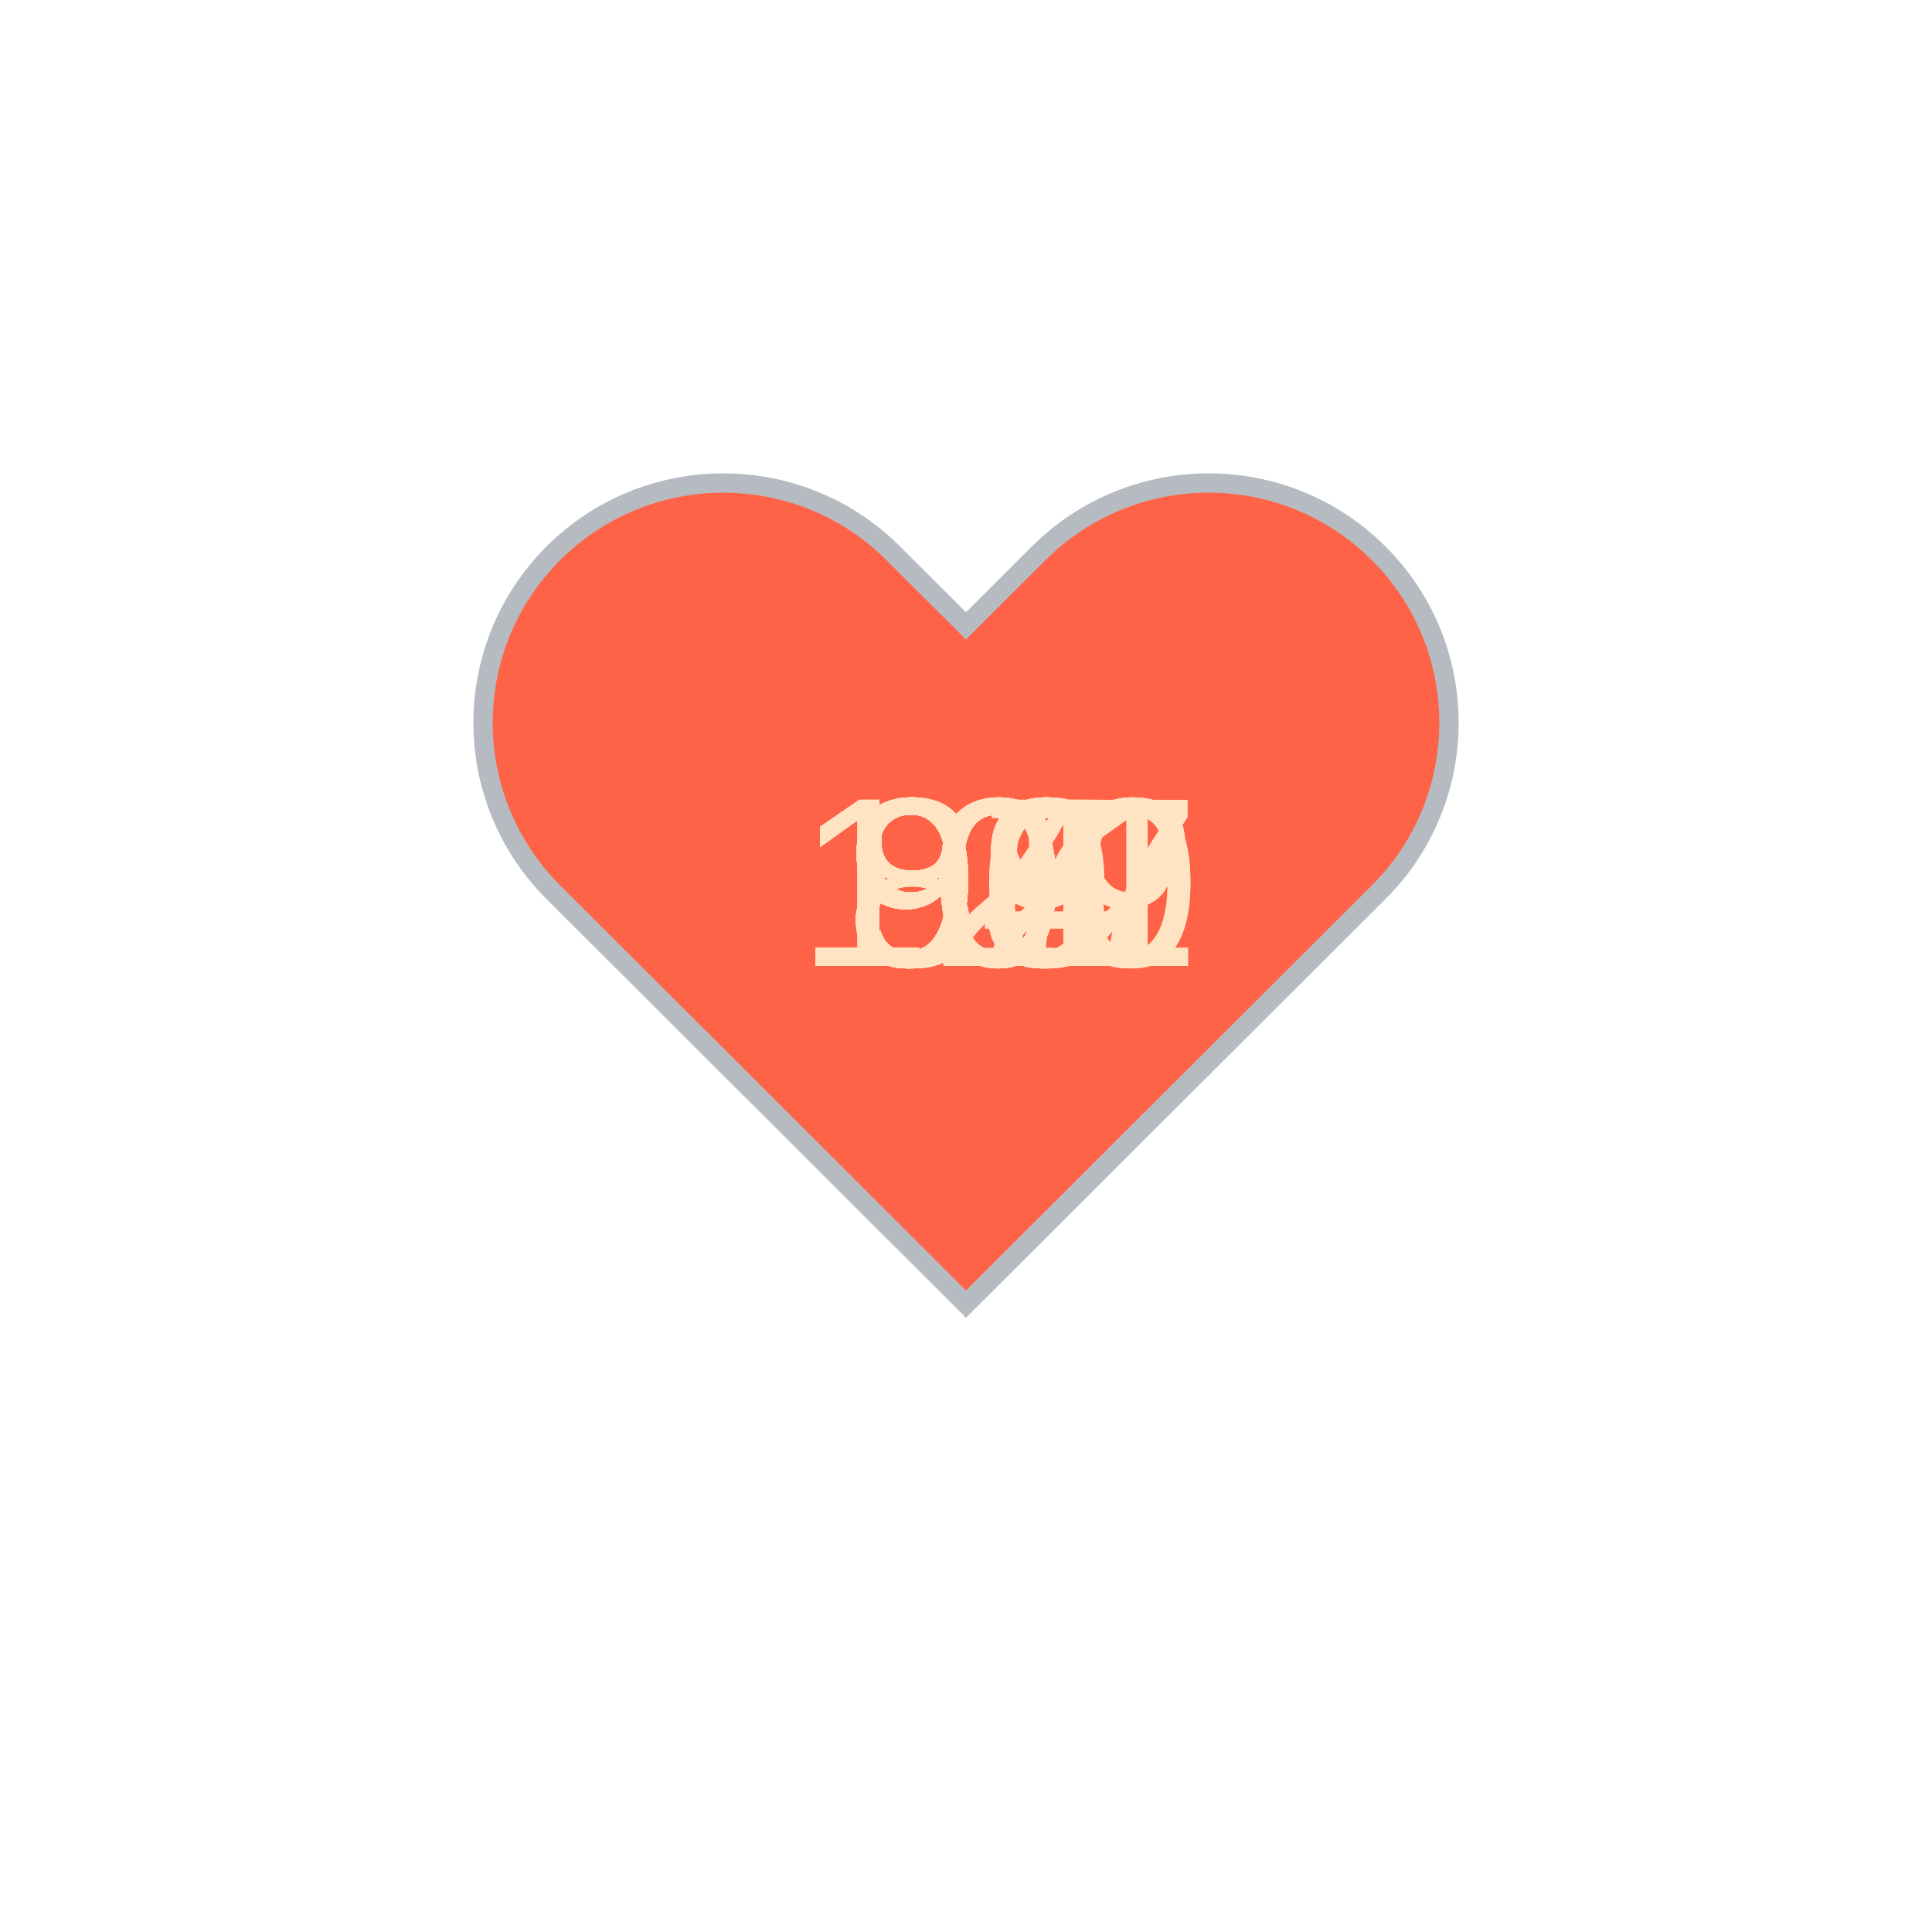
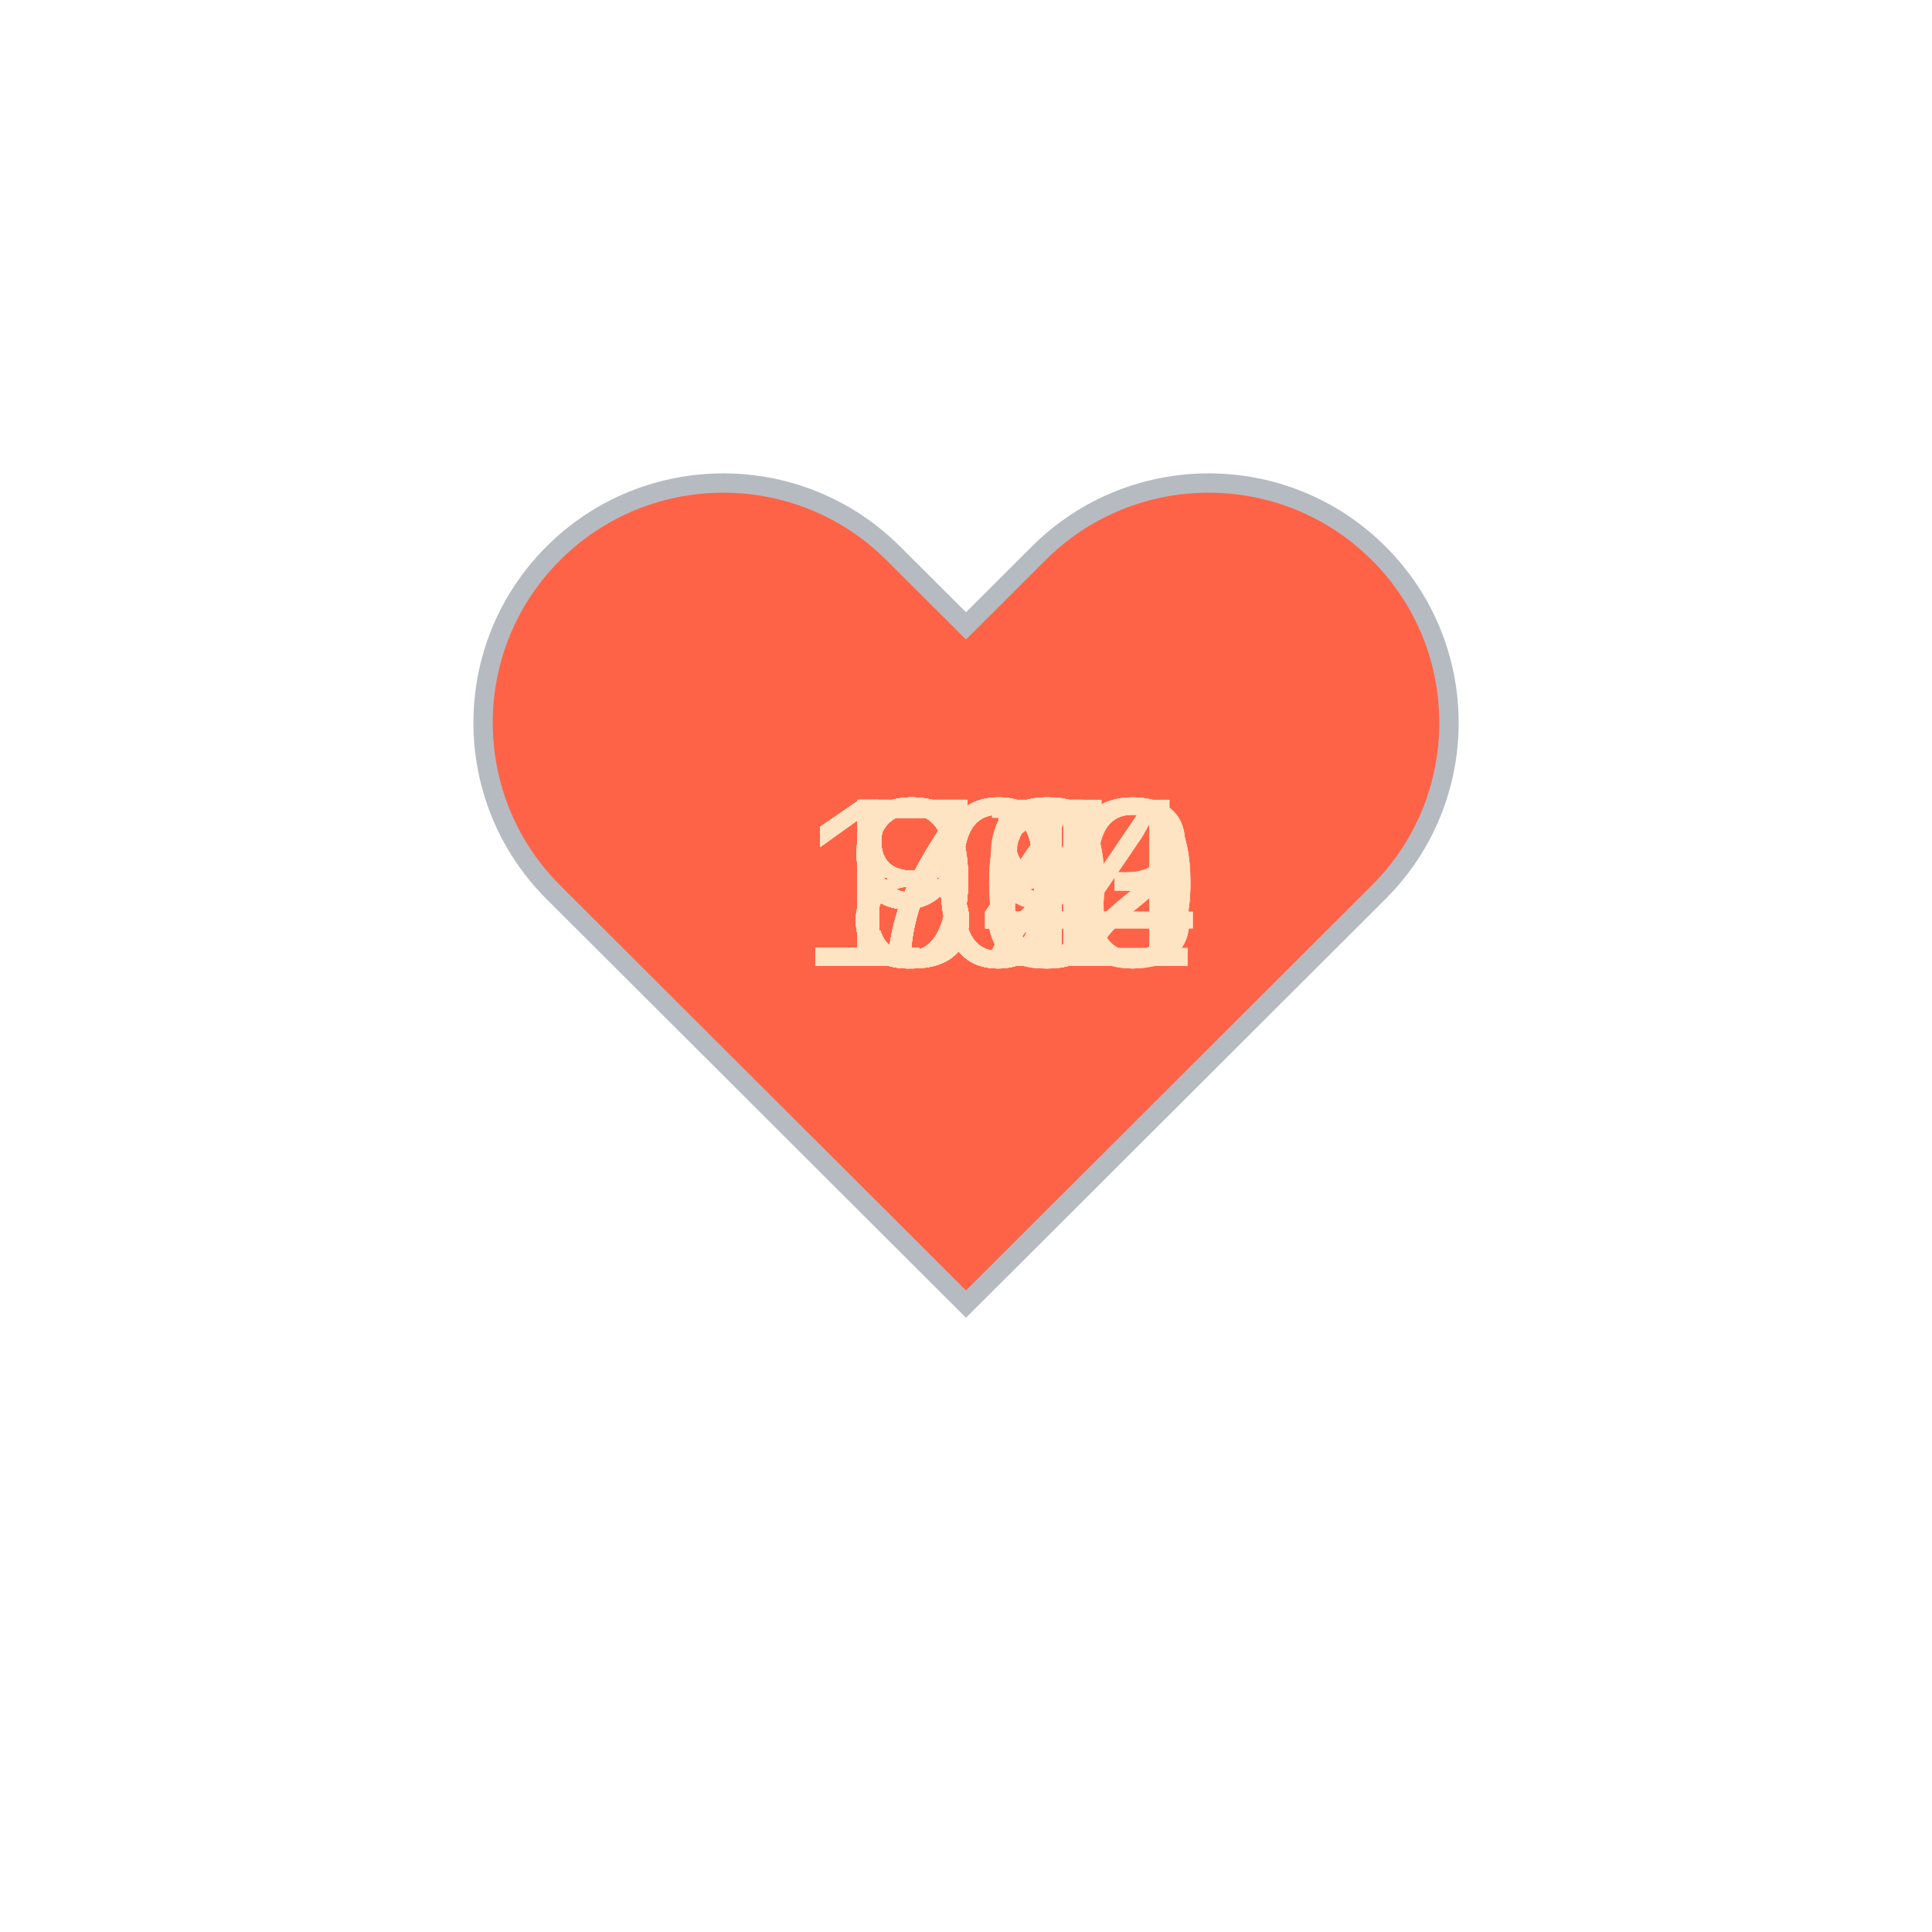
<svg xmlns="http://www.w3.org/2000/svg" baseProfile="full" height="150" version="1.1" viewBox="0,0,200,200" width="150">
  <defs />
  <g transform="translate(100 100)">
    <path d="M92.71,7.27L92.71,7.27c-9.71-9.69-25.46-9.69-35.18,0L50,14.79l-7.54-7.52C32.75-2.42,17-2.42,7.29,7.27v0 c-9.71,9.69-9.71,25.41,0,35.1L50,85l42.71-42.63C102.43,32.68,102.43,16.96,92.71,7.27z" fill="tomato" stroke="#B6BBC1" stroke-width="2" transform="translate(-50 -50)" />
    <animateTransform additive="sum" attributeName="transform" dur="1.2s" repeatCount="indefinite" type="scale" values="1; 1.5; 1.25; 1.5; 1.5; 1;" />
-     <text fill="bisque" style="font-size:25px; font-family:Arial" transform="translate(-12.5 0)">93<animate attributeName="visibility" dur="36.0s" keyTimes="0;0.03;0.07;0.1;0.13;0.17;0.2;0.23;0.27;0.3;0.33;0.37;0.4;0.43;0.47;0.5;0.53;0.57;0.6;0.63;0.67;0.7;0.73;0.77;0.8;0.83;0.87;0.9;0.93;0.97;1.0" repeatCount="indefinite" values="visible;hidden;hidden;hidden;hidden;hidden;hidden;hidden;hidden;hidden;hidden;hidden;hidden;hidden;hidden;hidden;hidden;hidden;hidden;hidden;hidden;hidden;hidden;hidden;hidden;hidden;hidden;hidden;hidden;hidden;hidden" />
+     <text fill="bisque" style="font-size:25px; font-family:Arial" transform="translate(-17.5 0)">100<animate attributeName="visibility" dur="36.0s" keyTimes="0;0.03;0.07;0.1;0.13;0.17;0.2;0.23;0.27;0.3;0.33;0.37;0.4;0.43;0.47;0.5;0.53;0.57;0.6;0.63;0.67;0.7;0.73;0.77;0.8;0.83;0.87;0.9;0.93;0.97;1.0" repeatCount="indefinite" values="visible;hidden;hidden;hidden;hidden;hidden;hidden;hidden;hidden;hidden;hidden;hidden;hidden;hidden;hidden;hidden;hidden;hidden;hidden;hidden;hidden;hidden;hidden;hidden;hidden;hidden;hidden;hidden;hidden;hidden;hidden" />
    </text>
-     <text fill="bisque" style="font-size:25px; font-family:Arial" transform="translate(-17.5 0)">100<animate attributeName="visibility" dur="36.0s" keyTimes="0;0.03;0.07;0.1;0.13;0.17;0.2;0.23;0.27;0.3;0.33;0.37;0.4;0.43;0.47;0.5;0.53;0.57;0.6;0.63;0.67;0.7;0.73;0.77;0.8;0.83;0.87;0.9;0.93;0.97;1.0" repeatCount="indefinite" values="hidden;visible;hidden;hidden;hidden;hidden;hidden;hidden;hidden;hidden;hidden;hidden;hidden;hidden;hidden;hidden;hidden;hidden;hidden;hidden;hidden;hidden;hidden;hidden;hidden;hidden;hidden;hidden;hidden;hidden;hidden" />
+     <text fill="bisque" style="font-size:25px; font-family:Arial" transform="translate(-12.5 0)">99<animate attributeName="visibility" dur="36.0s" keyTimes="0;0.03;0.07;0.1;0.13;0.17;0.2;0.23;0.27;0.3;0.33;0.37;0.4;0.43;0.47;0.5;0.53;0.57;0.6;0.63;0.67;0.7;0.73;0.77;0.8;0.83;0.87;0.9;0.93;0.97;1.0" repeatCount="indefinite" values="hidden;visible;hidden;hidden;hidden;hidden;hidden;hidden;hidden;hidden;hidden;hidden;hidden;hidden;hidden;hidden;hidden;hidden;hidden;hidden;hidden;hidden;hidden;hidden;hidden;hidden;hidden;hidden;hidden;hidden;hidden" />
    </text>
-     <text fill="bisque" style="font-size:25px; font-family:Arial" transform="translate(-12.5 0)">92<animate attributeName="visibility" dur="36.0s" keyTimes="0;0.03;0.07;0.1;0.13;0.17;0.2;0.23;0.27;0.3;0.33;0.37;0.4;0.43;0.47;0.5;0.53;0.57;0.6;0.63;0.67;0.7;0.73;0.77;0.8;0.83;0.87;0.9;0.93;0.97;1.0" repeatCount="indefinite" values="hidden;hidden;visible;hidden;hidden;hidden;hidden;hidden;hidden;hidden;hidden;hidden;hidden;hidden;hidden;hidden;hidden;hidden;hidden;hidden;hidden;hidden;hidden;hidden;hidden;hidden;hidden;hidden;hidden;hidden;hidden" />
+     <text fill="bisque" style="font-size:25px; font-family:Arial" transform="translate(-12.5 0)">94<animate attributeName="visibility" dur="36.0s" keyTimes="0;0.03;0.07;0.1;0.13;0.17;0.2;0.23;0.27;0.3;0.33;0.37;0.4;0.43;0.47;0.5;0.53;0.57;0.6;0.63;0.67;0.7;0.73;0.77;0.8;0.83;0.87;0.9;0.93;0.97;1.0" repeatCount="indefinite" values="hidden;hidden;visible;hidden;hidden;hidden;hidden;hidden;hidden;hidden;hidden;hidden;hidden;hidden;hidden;hidden;hidden;hidden;hidden;hidden;hidden;hidden;hidden;hidden;hidden;hidden;hidden;hidden;hidden;hidden;hidden" />
    </text>
-     <text fill="bisque" style="font-size:25px; font-family:Arial" transform="translate(-12.5 0)">94<animate attributeName="visibility" dur="36.0s" keyTimes="0;0.03;0.07;0.1;0.13;0.17;0.2;0.23;0.27;0.3;0.33;0.37;0.4;0.43;0.47;0.5;0.53;0.57;0.6;0.63;0.67;0.7;0.73;0.77;0.8;0.83;0.87;0.9;0.93;0.97;1.0" repeatCount="indefinite" values="hidden;hidden;hidden;visible;hidden;hidden;hidden;hidden;hidden;hidden;hidden;hidden;hidden;hidden;hidden;hidden;hidden;hidden;hidden;hidden;hidden;hidden;hidden;hidden;hidden;hidden;hidden;hidden;hidden;hidden;hidden" />
+     <text fill="bisque" style="font-size:25px; font-family:Arial" transform="translate(-12.5 0)">96<animate attributeName="visibility" dur="36.0s" keyTimes="0;0.03;0.07;0.1;0.13;0.17;0.2;0.23;0.27;0.3;0.33;0.37;0.4;0.43;0.47;0.5;0.53;0.57;0.6;0.63;0.67;0.7;0.73;0.77;0.8;0.83;0.87;0.9;0.93;0.97;1.0" repeatCount="indefinite" values="hidden;hidden;hidden;visible;hidden;hidden;hidden;hidden;hidden;hidden;hidden;hidden;hidden;hidden;hidden;hidden;hidden;hidden;hidden;hidden;hidden;hidden;hidden;hidden;hidden;hidden;hidden;hidden;hidden;hidden;hidden" />
    </text>
-     <text fill="bisque" style="font-size:25px; font-family:Arial" transform="translate(-12.5 0)">95<animate attributeName="visibility" dur="36.0s" keyTimes="0;0.03;0.07;0.1;0.13;0.17;0.2;0.23;0.27;0.3;0.33;0.37;0.4;0.43;0.47;0.5;0.53;0.57;0.6;0.63;0.67;0.7;0.73;0.77;0.8;0.83;0.87;0.9;0.93;0.97;1.0" repeatCount="indefinite" values="hidden;hidden;hidden;hidden;visible;hidden;hidden;hidden;hidden;hidden;hidden;hidden;hidden;hidden;hidden;hidden;hidden;hidden;hidden;hidden;hidden;hidden;hidden;hidden;hidden;hidden;hidden;hidden;hidden;hidden;hidden" />
+     <text fill="bisque" style="font-size:25px; font-family:Arial" transform="translate(-12.5 0)">94<animate attributeName="visibility" dur="36.0s" keyTimes="0;0.03;0.07;0.1;0.13;0.17;0.2;0.23;0.27;0.3;0.33;0.37;0.4;0.43;0.47;0.5;0.53;0.57;0.6;0.63;0.67;0.7;0.73;0.77;0.8;0.83;0.87;0.9;0.93;0.97;1.0" repeatCount="indefinite" values="hidden;hidden;hidden;hidden;visible;hidden;hidden;hidden;hidden;hidden;hidden;hidden;hidden;hidden;hidden;hidden;hidden;hidden;hidden;hidden;hidden;hidden;hidden;hidden;hidden;hidden;hidden;hidden;hidden;hidden;hidden" />
    </text>
-     <text fill="bisque" style="font-size:25px; font-family:Arial" transform="translate(-12.5 0)">95<animate attributeName="visibility" dur="36.0s" keyTimes="0;0.03;0.07;0.1;0.13;0.17;0.2;0.23;0.27;0.3;0.33;0.37;0.4;0.43;0.47;0.5;0.53;0.57;0.6;0.63;0.67;0.7;0.73;0.77;0.8;0.83;0.87;0.9;0.93;0.97;1.0" repeatCount="indefinite" values="hidden;hidden;hidden;hidden;hidden;visible;hidden;hidden;hidden;hidden;hidden;hidden;hidden;hidden;hidden;hidden;hidden;hidden;hidden;hidden;hidden;hidden;hidden;hidden;hidden;hidden;hidden;hidden;hidden;hidden;hidden" />
+     <text fill="bisque" style="font-size:25px; font-family:Arial" transform="translate(-17.5 0)">103<animate attributeName="visibility" dur="36.0s" keyTimes="0;0.03;0.07;0.1;0.13;0.17;0.2;0.23;0.27;0.3;0.33;0.37;0.4;0.43;0.47;0.5;0.53;0.57;0.6;0.63;0.67;0.7;0.73;0.77;0.8;0.83;0.87;0.9;0.93;0.97;1.0" repeatCount="indefinite" values="hidden;hidden;hidden;hidden;hidden;visible;hidden;hidden;hidden;hidden;hidden;hidden;hidden;hidden;hidden;hidden;hidden;hidden;hidden;hidden;hidden;hidden;hidden;hidden;hidden;hidden;hidden;hidden;hidden;hidden;hidden" />
    </text>
-     <text fill="bisque" style="font-size:25px; font-family:Arial" transform="translate(-12.5 0)">99<animate attributeName="visibility" dur="36.0s" keyTimes="0;0.03;0.07;0.1;0.13;0.17;0.2;0.23;0.27;0.3;0.33;0.37;0.4;0.43;0.47;0.5;0.53;0.57;0.6;0.63;0.67;0.7;0.73;0.77;0.8;0.83;0.87;0.9;0.93;0.97;1.0" repeatCount="indefinite" values="hidden;hidden;hidden;hidden;hidden;hidden;visible;hidden;hidden;hidden;hidden;hidden;hidden;hidden;hidden;hidden;hidden;hidden;hidden;hidden;hidden;hidden;hidden;hidden;hidden;hidden;hidden;hidden;hidden;hidden;hidden" />
+     <text fill="bisque" style="font-size:25px; font-family:Arial" transform="translate(-17.5 0)">103<animate attributeName="visibility" dur="36.0s" keyTimes="0;0.03;0.07;0.1;0.13;0.17;0.2;0.23;0.27;0.3;0.33;0.37;0.4;0.43;0.47;0.5;0.53;0.57;0.6;0.63;0.67;0.7;0.73;0.77;0.8;0.83;0.87;0.9;0.93;0.97;1.0" repeatCount="indefinite" values="hidden;hidden;hidden;hidden;hidden;hidden;visible;hidden;hidden;hidden;hidden;hidden;hidden;hidden;hidden;hidden;hidden;hidden;hidden;hidden;hidden;hidden;hidden;hidden;hidden;hidden;hidden;hidden;hidden;hidden;hidden" />
    </text>
-     <text fill="bisque" style="font-size:25px; font-family:Arial" transform="translate(-12.5 0)">98<animate attributeName="visibility" dur="36.0s" keyTimes="0;0.03;0.07;0.1;0.13;0.17;0.2;0.23;0.27;0.3;0.33;0.37;0.4;0.43;0.47;0.5;0.53;0.57;0.6;0.63;0.67;0.7;0.73;0.77;0.8;0.83;0.87;0.9;0.93;0.97;1.0" repeatCount="indefinite" values="hidden;hidden;hidden;hidden;hidden;hidden;hidden;visible;hidden;hidden;hidden;hidden;hidden;hidden;hidden;hidden;hidden;hidden;hidden;hidden;hidden;hidden;hidden;hidden;hidden;hidden;hidden;hidden;hidden;hidden;hidden" />
+     <text fill="bisque" style="font-size:25px; font-family:Arial" transform="translate(-17.5 0)">104<animate attributeName="visibility" dur="36.0s" keyTimes="0;0.03;0.07;0.1;0.13;0.17;0.2;0.23;0.27;0.3;0.33;0.37;0.4;0.43;0.47;0.5;0.53;0.57;0.6;0.63;0.67;0.7;0.73;0.77;0.8;0.83;0.87;0.9;0.93;0.97;1.0" repeatCount="indefinite" values="hidden;hidden;hidden;hidden;hidden;hidden;hidden;visible;hidden;hidden;hidden;hidden;hidden;hidden;hidden;hidden;hidden;hidden;hidden;hidden;hidden;hidden;hidden;hidden;hidden;hidden;hidden;hidden;hidden;hidden;hidden" />
    </text>
-     <text fill="bisque" style="font-size:25px; font-family:Arial" transform="translate(-12.5 0)">99<animate attributeName="visibility" dur="36.0s" keyTimes="0;0.03;0.07;0.1;0.13;0.17;0.2;0.23;0.27;0.3;0.33;0.37;0.4;0.43;0.47;0.5;0.53;0.57;0.6;0.63;0.67;0.7;0.73;0.77;0.8;0.83;0.87;0.9;0.93;0.97;1.0" repeatCount="indefinite" values="hidden;hidden;hidden;hidden;hidden;hidden;hidden;hidden;visible;hidden;hidden;hidden;hidden;hidden;hidden;hidden;hidden;hidden;hidden;hidden;hidden;hidden;hidden;hidden;hidden;hidden;hidden;hidden;hidden;hidden;hidden" />
+     <text fill="bisque" style="font-size:25px; font-family:Arial" transform="translate(-17.5 0)">102<animate attributeName="visibility" dur="36.0s" keyTimes="0;0.03;0.07;0.1;0.13;0.17;0.2;0.23;0.27;0.3;0.33;0.37;0.4;0.43;0.47;0.5;0.53;0.57;0.6;0.63;0.67;0.7;0.73;0.77;0.8;0.83;0.87;0.9;0.93;0.97;1.0" repeatCount="indefinite" values="hidden;hidden;hidden;hidden;hidden;hidden;hidden;hidden;visible;hidden;hidden;hidden;hidden;hidden;hidden;hidden;hidden;hidden;hidden;hidden;hidden;hidden;hidden;hidden;hidden;hidden;hidden;hidden;hidden;hidden;hidden" />
    </text>
-     <text fill="bisque" style="font-size:25px; font-family:Arial" transform="translate(-12.5 0)">94<animate attributeName="visibility" dur="36.0s" keyTimes="0;0.03;0.07;0.1;0.13;0.17;0.2;0.23;0.27;0.3;0.33;0.37;0.4;0.43;0.47;0.5;0.53;0.57;0.6;0.63;0.67;0.7;0.73;0.77;0.8;0.83;0.87;0.9;0.93;0.97;1.0" repeatCount="indefinite" values="hidden;hidden;hidden;hidden;hidden;hidden;hidden;hidden;hidden;visible;hidden;hidden;hidden;hidden;hidden;hidden;hidden;hidden;hidden;hidden;hidden;hidden;hidden;hidden;hidden;hidden;hidden;hidden;hidden;hidden;hidden" />
+     <text fill="bisque" style="font-size:25px; font-family:Arial" transform="translate(-17.5 0)">100<animate attributeName="visibility" dur="36.0s" keyTimes="0;0.03;0.07;0.1;0.13;0.17;0.2;0.23;0.27;0.3;0.33;0.37;0.4;0.43;0.47;0.5;0.53;0.57;0.6;0.63;0.67;0.7;0.73;0.77;0.8;0.83;0.87;0.9;0.93;0.97;1.0" repeatCount="indefinite" values="hidden;hidden;hidden;hidden;hidden;hidden;hidden;hidden;hidden;visible;hidden;hidden;hidden;hidden;hidden;hidden;hidden;hidden;hidden;hidden;hidden;hidden;hidden;hidden;hidden;hidden;hidden;hidden;hidden;hidden;hidden" />
    </text>
-     <text fill="bisque" style="font-size:25px; font-family:Arial" transform="translate(-12.5 0)">93<animate attributeName="visibility" dur="36.0s" keyTimes="0;0.03;0.07;0.1;0.13;0.17;0.2;0.23;0.27;0.3;0.33;0.37;0.4;0.43;0.47;0.5;0.53;0.57;0.6;0.63;0.67;0.7;0.73;0.77;0.8;0.83;0.87;0.9;0.93;0.97;1.0" repeatCount="indefinite" values="hidden;hidden;hidden;hidden;hidden;hidden;hidden;hidden;hidden;hidden;visible;hidden;hidden;hidden;hidden;hidden;hidden;hidden;hidden;hidden;hidden;hidden;hidden;hidden;hidden;hidden;hidden;hidden;hidden;hidden;hidden" />
+     <text fill="bisque" style="font-size:25px; font-family:Arial" transform="translate(-17.5 0)">100<animate attributeName="visibility" dur="36.0s" keyTimes="0;0.03;0.07;0.1;0.13;0.17;0.2;0.23;0.27;0.3;0.33;0.37;0.4;0.43;0.47;0.5;0.53;0.57;0.6;0.63;0.67;0.7;0.73;0.77;0.8;0.83;0.87;0.9;0.93;0.97;1.0" repeatCount="indefinite" values="hidden;hidden;hidden;hidden;hidden;hidden;hidden;hidden;hidden;hidden;visible;hidden;hidden;hidden;hidden;hidden;hidden;hidden;hidden;hidden;hidden;hidden;hidden;hidden;hidden;hidden;hidden;hidden;hidden;hidden;hidden" />
    </text>
-     <text fill="bisque" style="font-size:25px; font-family:Arial" transform="translate(-12.5 0)">93<animate attributeName="visibility" dur="36.0s" keyTimes="0;0.03;0.07;0.1;0.13;0.17;0.2;0.23;0.27;0.3;0.33;0.37;0.4;0.43;0.47;0.5;0.53;0.57;0.6;0.63;0.67;0.7;0.73;0.77;0.8;0.83;0.87;0.9;0.93;0.97;1.0" repeatCount="indefinite" values="hidden;hidden;hidden;hidden;hidden;hidden;hidden;hidden;hidden;hidden;hidden;visible;hidden;hidden;hidden;hidden;hidden;hidden;hidden;hidden;hidden;hidden;hidden;hidden;hidden;hidden;hidden;hidden;hidden;hidden;hidden" />
+     <text fill="bisque" style="font-size:25px; font-family:Arial" transform="translate(-12.5 0)">98<animate attributeName="visibility" dur="36.0s" keyTimes="0;0.03;0.07;0.1;0.13;0.17;0.2;0.23;0.27;0.3;0.33;0.37;0.4;0.43;0.47;0.5;0.53;0.57;0.6;0.63;0.67;0.7;0.73;0.77;0.8;0.83;0.87;0.9;0.93;0.97;1.0" repeatCount="indefinite" values="hidden;hidden;hidden;hidden;hidden;hidden;hidden;hidden;hidden;hidden;hidden;visible;hidden;hidden;hidden;hidden;hidden;hidden;hidden;hidden;hidden;hidden;hidden;hidden;hidden;hidden;hidden;hidden;hidden;hidden;hidden" />
    </text>
-     <text fill="bisque" style="font-size:25px; font-family:Arial" transform="translate(-12.5 0)">98<animate attributeName="visibility" dur="36.0s" keyTimes="0;0.03;0.07;0.1;0.13;0.17;0.2;0.23;0.27;0.3;0.33;0.37;0.4;0.43;0.47;0.5;0.53;0.57;0.6;0.63;0.67;0.7;0.73;0.77;0.8;0.83;0.87;0.9;0.93;0.97;1.0" repeatCount="indefinite" values="hidden;hidden;hidden;hidden;hidden;hidden;hidden;hidden;hidden;hidden;hidden;hidden;visible;hidden;hidden;hidden;hidden;hidden;hidden;hidden;hidden;hidden;hidden;hidden;hidden;hidden;hidden;hidden;hidden;hidden;hidden" />
+     <text fill="bisque" style="font-size:25px; font-family:Arial" transform="translate(-12.5 0)">91<animate attributeName="visibility" dur="36.0s" keyTimes="0;0.03;0.07;0.1;0.13;0.17;0.2;0.23;0.27;0.3;0.33;0.37;0.4;0.43;0.47;0.5;0.53;0.57;0.6;0.63;0.67;0.7;0.73;0.77;0.8;0.83;0.87;0.9;0.93;0.97;1.0" repeatCount="indefinite" values="hidden;hidden;hidden;hidden;hidden;hidden;hidden;hidden;hidden;hidden;hidden;hidden;visible;hidden;hidden;hidden;hidden;hidden;hidden;hidden;hidden;hidden;hidden;hidden;hidden;hidden;hidden;hidden;hidden;hidden;hidden" />
    </text>
-     <text fill="bisque" style="font-size:25px; font-family:Arial" transform="translate(-12.5 0)">97<animate attributeName="visibility" dur="36.0s" keyTimes="0;0.03;0.07;0.1;0.13;0.17;0.2;0.23;0.27;0.3;0.33;0.37;0.4;0.43;0.47;0.5;0.53;0.57;0.6;0.63;0.67;0.7;0.73;0.77;0.8;0.83;0.87;0.9;0.93;0.97;1.0" repeatCount="indefinite" values="hidden;hidden;hidden;hidden;hidden;hidden;hidden;hidden;hidden;hidden;hidden;hidden;hidden;visible;hidden;hidden;hidden;hidden;hidden;hidden;hidden;hidden;hidden;hidden;hidden;hidden;hidden;hidden;hidden;hidden;hidden" />
+     <text fill="bisque" style="font-size:25px; font-family:Arial" transform="translate(-12.5 0)">81<animate attributeName="visibility" dur="36.0s" keyTimes="0;0.03;0.07;0.1;0.13;0.17;0.2;0.23;0.27;0.3;0.33;0.37;0.4;0.43;0.47;0.5;0.53;0.57;0.6;0.63;0.67;0.7;0.73;0.77;0.8;0.83;0.87;0.9;0.93;0.97;1.0" repeatCount="indefinite" values="hidden;hidden;hidden;hidden;hidden;hidden;hidden;hidden;hidden;hidden;hidden;hidden;hidden;visible;hidden;hidden;hidden;hidden;hidden;hidden;hidden;hidden;hidden;hidden;hidden;hidden;hidden;hidden;hidden;hidden;hidden" />
    </text>
-     <text fill="bisque" style="font-size:25px; font-family:Arial" transform="translate(-17.5 0)">102<animate attributeName="visibility" dur="36.0s" keyTimes="0;0.03;0.07;0.1;0.13;0.17;0.2;0.23;0.27;0.3;0.33;0.37;0.4;0.43;0.47;0.5;0.53;0.57;0.6;0.63;0.67;0.7;0.73;0.77;0.8;0.83;0.87;0.9;0.93;0.97;1.0" repeatCount="indefinite" values="hidden;hidden;hidden;hidden;hidden;hidden;hidden;hidden;hidden;hidden;hidden;hidden;hidden;hidden;visible;hidden;hidden;hidden;hidden;hidden;hidden;hidden;hidden;hidden;hidden;hidden;hidden;hidden;hidden;hidden;hidden" />
+     <text fill="bisque" style="font-size:25px; font-family:Arial" transform="translate(-12.5 0)">85<animate attributeName="visibility" dur="36.0s" keyTimes="0;0.03;0.07;0.1;0.13;0.17;0.2;0.23;0.27;0.3;0.33;0.37;0.4;0.43;0.47;0.5;0.53;0.57;0.6;0.63;0.67;0.7;0.73;0.77;0.8;0.83;0.87;0.9;0.93;0.97;1.0" repeatCount="indefinite" values="hidden;hidden;hidden;hidden;hidden;hidden;hidden;hidden;hidden;hidden;hidden;hidden;hidden;hidden;visible;hidden;hidden;hidden;hidden;hidden;hidden;hidden;hidden;hidden;hidden;hidden;hidden;hidden;hidden;hidden;hidden" />
    </text>
-     <text fill="bisque" style="font-size:25px; font-family:Arial" transform="translate(-17.5 0)">122<animate attributeName="visibility" dur="36.0s" keyTimes="0;0.03;0.07;0.1;0.13;0.17;0.2;0.23;0.27;0.3;0.33;0.37;0.4;0.43;0.47;0.5;0.53;0.57;0.6;0.63;0.67;0.7;0.73;0.77;0.8;0.83;0.87;0.9;0.93;0.97;1.0" repeatCount="indefinite" values="hidden;hidden;hidden;hidden;hidden;hidden;hidden;hidden;hidden;hidden;hidden;hidden;hidden;hidden;hidden;visible;hidden;hidden;hidden;hidden;hidden;hidden;hidden;hidden;hidden;hidden;hidden;hidden;hidden;hidden;hidden" />
+     <text fill="bisque" style="font-size:25px; font-family:Arial" transform="translate(-12.5 0)">88<animate attributeName="visibility" dur="36.0s" keyTimes="0;0.03;0.07;0.1;0.13;0.17;0.2;0.23;0.27;0.3;0.33;0.37;0.4;0.43;0.47;0.5;0.53;0.57;0.6;0.63;0.67;0.7;0.73;0.77;0.8;0.83;0.87;0.9;0.93;0.97;1.0" repeatCount="indefinite" values="hidden;hidden;hidden;hidden;hidden;hidden;hidden;hidden;hidden;hidden;hidden;hidden;hidden;hidden;hidden;visible;hidden;hidden;hidden;hidden;hidden;hidden;hidden;hidden;hidden;hidden;hidden;hidden;hidden;hidden;hidden" />
    </text>
-     <text fill="bisque" style="font-size:25px; font-family:Arial" transform="translate(-12.5 0)">89<animate attributeName="visibility" dur="36.0s" keyTimes="0;0.03;0.07;0.1;0.13;0.17;0.2;0.23;0.27;0.3;0.33;0.37;0.4;0.43;0.47;0.5;0.53;0.57;0.6;0.63;0.67;0.7;0.73;0.77;0.8;0.83;0.87;0.9;0.93;0.97;1.0" repeatCount="indefinite" values="hidden;hidden;hidden;hidden;hidden;hidden;hidden;hidden;hidden;hidden;hidden;hidden;hidden;hidden;hidden;hidden;visible;hidden;hidden;hidden;hidden;hidden;hidden;hidden;hidden;hidden;hidden;hidden;hidden;hidden;hidden" />
+     <text fill="bisque" style="font-size:25px; font-family:Arial" transform="translate(-12.5 0)">90<animate attributeName="visibility" dur="36.0s" keyTimes="0;0.03;0.07;0.1;0.13;0.17;0.2;0.23;0.27;0.3;0.33;0.37;0.4;0.43;0.47;0.5;0.53;0.57;0.6;0.63;0.67;0.7;0.73;0.77;0.8;0.83;0.87;0.9;0.93;0.97;1.0" repeatCount="indefinite" values="hidden;hidden;hidden;hidden;hidden;hidden;hidden;hidden;hidden;hidden;hidden;hidden;hidden;hidden;hidden;hidden;visible;hidden;hidden;hidden;hidden;hidden;hidden;hidden;hidden;hidden;hidden;hidden;hidden;hidden;hidden" />
    </text>
-     <text fill="bisque" style="font-size:25px; font-family:Arial" transform="translate(-12.5 0)">86<animate attributeName="visibility" dur="36.0s" keyTimes="0;0.03;0.07;0.1;0.13;0.17;0.2;0.23;0.27;0.3;0.33;0.37;0.4;0.43;0.47;0.5;0.53;0.57;0.6;0.63;0.67;0.7;0.73;0.77;0.8;0.83;0.87;0.9;0.93;0.97;1.0" repeatCount="indefinite" values="hidden;hidden;hidden;hidden;hidden;hidden;hidden;hidden;hidden;hidden;hidden;hidden;hidden;hidden;hidden;hidden;hidden;visible;hidden;hidden;hidden;hidden;hidden;hidden;hidden;hidden;hidden;hidden;hidden;hidden;hidden" />
+     <text fill="bisque" style="font-size:25px; font-family:Arial" transform="translate(-12.5 0)">84<animate attributeName="visibility" dur="36.0s" keyTimes="0;0.03;0.07;0.1;0.13;0.17;0.2;0.23;0.27;0.3;0.33;0.37;0.4;0.43;0.47;0.5;0.53;0.57;0.6;0.63;0.67;0.7;0.73;0.77;0.8;0.83;0.87;0.9;0.93;0.97;1.0" repeatCount="indefinite" values="hidden;hidden;hidden;hidden;hidden;hidden;hidden;hidden;hidden;hidden;hidden;hidden;hidden;hidden;hidden;hidden;hidden;visible;hidden;hidden;hidden;hidden;hidden;hidden;hidden;hidden;hidden;hidden;hidden;hidden;hidden" />
    </text>
-     <text fill="bisque" style="font-size:25px; font-family:Arial" transform="translate(-12.5 0)">90<animate attributeName="visibility" dur="36.0s" keyTimes="0;0.03;0.07;0.1;0.13;0.17;0.2;0.23;0.27;0.3;0.33;0.37;0.4;0.43;0.47;0.5;0.53;0.57;0.6;0.63;0.67;0.7;0.73;0.77;0.8;0.83;0.87;0.9;0.93;0.97;1.0" repeatCount="indefinite" values="hidden;hidden;hidden;hidden;hidden;hidden;hidden;hidden;hidden;hidden;hidden;hidden;hidden;hidden;hidden;hidden;hidden;hidden;visible;hidden;hidden;hidden;hidden;hidden;hidden;hidden;hidden;hidden;hidden;hidden;hidden" />
+     <text fill="bisque" style="font-size:25px; font-family:Arial" transform="translate(-12.5 0)">80<animate attributeName="visibility" dur="36.0s" keyTimes="0;0.03;0.07;0.1;0.13;0.17;0.2;0.23;0.27;0.3;0.33;0.37;0.4;0.43;0.47;0.5;0.53;0.57;0.6;0.63;0.67;0.7;0.73;0.77;0.8;0.83;0.87;0.9;0.93;0.97;1.0" repeatCount="indefinite" values="hidden;hidden;hidden;hidden;hidden;hidden;hidden;hidden;hidden;hidden;hidden;hidden;hidden;hidden;hidden;hidden;hidden;hidden;visible;hidden;hidden;hidden;hidden;hidden;hidden;hidden;hidden;hidden;hidden;hidden;hidden" />
    </text>
-     <text fill="bisque" style="font-size:25px; font-family:Arial" transform="translate(-12.5 0)">84<animate attributeName="visibility" dur="36.0s" keyTimes="0;0.03;0.07;0.1;0.13;0.17;0.2;0.23;0.27;0.3;0.33;0.37;0.4;0.43;0.47;0.5;0.53;0.57;0.6;0.63;0.67;0.7;0.73;0.77;0.8;0.83;0.87;0.9;0.93;0.97;1.0" repeatCount="indefinite" values="hidden;hidden;hidden;hidden;hidden;hidden;hidden;hidden;hidden;hidden;hidden;hidden;hidden;hidden;hidden;hidden;hidden;hidden;hidden;visible;hidden;hidden;hidden;hidden;hidden;hidden;hidden;hidden;hidden;hidden;hidden" />
+     <text fill="bisque" style="font-size:25px; font-family:Arial" transform="translate(-12.5 0)">78<animate attributeName="visibility" dur="36.0s" keyTimes="0;0.03;0.07;0.1;0.13;0.17;0.2;0.23;0.27;0.3;0.33;0.37;0.4;0.43;0.47;0.5;0.53;0.57;0.6;0.63;0.67;0.7;0.73;0.77;0.8;0.83;0.87;0.9;0.93;0.97;1.0" repeatCount="indefinite" values="hidden;hidden;hidden;hidden;hidden;hidden;hidden;hidden;hidden;hidden;hidden;hidden;hidden;hidden;hidden;hidden;hidden;hidden;hidden;visible;hidden;hidden;hidden;hidden;hidden;hidden;hidden;hidden;hidden;hidden;hidden" />
    </text>
-     <text fill="bisque" style="font-size:25px; font-family:Arial" transform="translate(-12.5 0)">89<animate attributeName="visibility" dur="36.0s" keyTimes="0;0.03;0.07;0.1;0.13;0.17;0.2;0.23;0.27;0.3;0.33;0.37;0.4;0.43;0.47;0.5;0.53;0.57;0.6;0.63;0.67;0.7;0.73;0.77;0.8;0.83;0.87;0.9;0.93;0.97;1.0" repeatCount="indefinite" values="hidden;hidden;hidden;hidden;hidden;hidden;hidden;hidden;hidden;hidden;hidden;hidden;hidden;hidden;hidden;hidden;hidden;hidden;hidden;hidden;visible;hidden;hidden;hidden;hidden;hidden;hidden;hidden;hidden;hidden;hidden" />
+     <text fill="bisque" style="font-size:25px; font-family:Arial" transform="translate(-12.5 0)">78<animate attributeName="visibility" dur="36.0s" keyTimes="0;0.03;0.07;0.1;0.13;0.17;0.2;0.23;0.27;0.3;0.33;0.37;0.4;0.43;0.47;0.5;0.53;0.57;0.6;0.63;0.67;0.7;0.73;0.77;0.8;0.83;0.87;0.9;0.93;0.97;1.0" repeatCount="indefinite" values="hidden;hidden;hidden;hidden;hidden;hidden;hidden;hidden;hidden;hidden;hidden;hidden;hidden;hidden;hidden;hidden;hidden;hidden;hidden;hidden;visible;hidden;hidden;hidden;hidden;hidden;hidden;hidden;hidden;hidden;hidden" />
    </text>
-     <text fill="bisque" style="font-size:25px; font-family:Arial" transform="translate(-12.5 0)">83<animate attributeName="visibility" dur="36.0s" keyTimes="0;0.03;0.07;0.1;0.13;0.17;0.2;0.23;0.27;0.3;0.33;0.37;0.4;0.43;0.47;0.5;0.53;0.57;0.6;0.63;0.67;0.7;0.73;0.77;0.8;0.83;0.87;0.9;0.93;0.97;1.0" repeatCount="indefinite" values="hidden;hidden;hidden;hidden;hidden;hidden;hidden;hidden;hidden;hidden;hidden;hidden;hidden;hidden;hidden;hidden;hidden;hidden;hidden;hidden;hidden;visible;hidden;hidden;hidden;hidden;hidden;hidden;hidden;hidden;hidden" />
+     <text fill="bisque" style="font-size:25px; font-family:Arial" transform="translate(-12.5 0)">72<animate attributeName="visibility" dur="36.0s" keyTimes="0;0.03;0.07;0.1;0.13;0.17;0.2;0.23;0.27;0.3;0.33;0.37;0.4;0.43;0.47;0.5;0.53;0.57;0.6;0.63;0.67;0.7;0.73;0.77;0.8;0.83;0.87;0.9;0.93;0.97;1.0" repeatCount="indefinite" values="hidden;hidden;hidden;hidden;hidden;hidden;hidden;hidden;hidden;hidden;hidden;hidden;hidden;hidden;hidden;hidden;hidden;hidden;hidden;hidden;hidden;visible;hidden;hidden;hidden;hidden;hidden;hidden;hidden;hidden;hidden" />
    </text>
-     <text fill="bisque" style="font-size:25px; font-family:Arial" transform="translate(-12.5 0)">89<animate attributeName="visibility" dur="36.0s" keyTimes="0;0.03;0.07;0.1;0.13;0.17;0.2;0.23;0.27;0.3;0.33;0.37;0.4;0.43;0.47;0.5;0.53;0.57;0.6;0.63;0.67;0.7;0.73;0.77;0.8;0.83;0.87;0.9;0.93;0.97;1.0" repeatCount="indefinite" values="hidden;hidden;hidden;hidden;hidden;hidden;hidden;hidden;hidden;hidden;hidden;hidden;hidden;hidden;hidden;hidden;hidden;hidden;hidden;hidden;hidden;hidden;visible;hidden;hidden;hidden;hidden;hidden;hidden;hidden;hidden" />
+     <text fill="bisque" style="font-size:25px; font-family:Arial" transform="translate(-12.5 0)">78<animate attributeName="visibility" dur="36.0s" keyTimes="0;0.03;0.07;0.1;0.13;0.17;0.2;0.23;0.27;0.3;0.33;0.37;0.4;0.43;0.47;0.5;0.53;0.57;0.6;0.63;0.67;0.7;0.73;0.77;0.8;0.83;0.87;0.9;0.93;0.97;1.0" repeatCount="indefinite" values="hidden;hidden;hidden;hidden;hidden;hidden;hidden;hidden;hidden;hidden;hidden;hidden;hidden;hidden;hidden;hidden;hidden;hidden;hidden;hidden;hidden;hidden;visible;hidden;hidden;hidden;hidden;hidden;hidden;hidden;hidden" />
    </text>
-     <text fill="bisque" style="font-size:25px; font-family:Arial" transform="translate(-12.5 0)">97<animate attributeName="visibility" dur="36.0s" keyTimes="0;0.03;0.07;0.1;0.13;0.17;0.2;0.23;0.27;0.3;0.33;0.37;0.4;0.43;0.47;0.5;0.53;0.57;0.6;0.63;0.67;0.7;0.73;0.77;0.8;0.83;0.87;0.9;0.93;0.97;1.0" repeatCount="indefinite" values="hidden;hidden;hidden;hidden;hidden;hidden;hidden;hidden;hidden;hidden;hidden;hidden;hidden;hidden;hidden;hidden;hidden;hidden;hidden;hidden;hidden;hidden;hidden;visible;hidden;hidden;hidden;hidden;hidden;hidden;hidden" />
+     <text fill="bisque" style="font-size:25px; font-family:Arial" transform="translate(-12.5 0)">92<animate attributeName="visibility" dur="36.0s" keyTimes="0;0.03;0.07;0.1;0.13;0.17;0.2;0.23;0.27;0.3;0.33;0.37;0.4;0.43;0.47;0.5;0.53;0.57;0.6;0.63;0.67;0.7;0.73;0.77;0.8;0.83;0.87;0.9;0.93;0.97;1.0" repeatCount="indefinite" values="hidden;hidden;hidden;hidden;hidden;hidden;hidden;hidden;hidden;hidden;hidden;hidden;hidden;hidden;hidden;hidden;hidden;hidden;hidden;hidden;hidden;hidden;hidden;visible;hidden;hidden;hidden;hidden;hidden;hidden;hidden" />
    </text>
-     <text fill="bisque" style="font-size:25px; font-family:Arial" transform="translate(-12.5 0)">99<animate attributeName="visibility" dur="36.0s" keyTimes="0;0.03;0.07;0.1;0.13;0.17;0.2;0.23;0.27;0.3;0.33;0.37;0.4;0.43;0.47;0.5;0.53;0.57;0.6;0.63;0.67;0.7;0.73;0.77;0.8;0.83;0.87;0.9;0.93;0.97;1.0" repeatCount="indefinite" values="hidden;hidden;hidden;hidden;hidden;hidden;hidden;hidden;hidden;hidden;hidden;hidden;hidden;hidden;hidden;hidden;hidden;hidden;hidden;hidden;hidden;hidden;hidden;hidden;visible;hidden;hidden;hidden;hidden;hidden;hidden" />
+     <text fill="bisque" style="font-size:25px; font-family:Arial" transform="translate(-12.5 0)">97<animate attributeName="visibility" dur="36.0s" keyTimes="0;0.03;0.07;0.1;0.13;0.17;0.2;0.23;0.27;0.3;0.33;0.37;0.4;0.43;0.47;0.5;0.53;0.57;0.6;0.63;0.67;0.7;0.73;0.77;0.8;0.83;0.87;0.9;0.93;0.97;1.0" repeatCount="indefinite" values="hidden;hidden;hidden;hidden;hidden;hidden;hidden;hidden;hidden;hidden;hidden;hidden;hidden;hidden;hidden;hidden;hidden;hidden;hidden;hidden;hidden;hidden;hidden;hidden;visible;hidden;hidden;hidden;hidden;hidden;hidden" />
    </text>
-     <text fill="bisque" style="font-size:25px; font-family:Arial" transform="translate(-12.5 0)">99<animate attributeName="visibility" dur="36.0s" keyTimes="0;0.03;0.07;0.1;0.13;0.17;0.2;0.23;0.27;0.3;0.33;0.37;0.4;0.43;0.47;0.5;0.53;0.57;0.6;0.63;0.67;0.7;0.73;0.77;0.8;0.83;0.87;0.9;0.93;0.97;1.0" repeatCount="indefinite" values="hidden;hidden;hidden;hidden;hidden;hidden;hidden;hidden;hidden;hidden;hidden;hidden;hidden;hidden;hidden;hidden;hidden;hidden;hidden;hidden;hidden;hidden;hidden;hidden;hidden;visible;hidden;hidden;hidden;hidden;hidden" />
+     <text fill="bisque" style="font-size:25px; font-family:Arial" transform="translate(-17.5 0)">104<animate attributeName="visibility" dur="36.0s" keyTimes="0;0.03;0.07;0.1;0.13;0.17;0.2;0.23;0.27;0.3;0.33;0.37;0.4;0.43;0.47;0.5;0.53;0.57;0.6;0.63;0.67;0.7;0.73;0.77;0.8;0.83;0.87;0.9;0.93;0.97;1.0" repeatCount="indefinite" values="hidden;hidden;hidden;hidden;hidden;hidden;hidden;hidden;hidden;hidden;hidden;hidden;hidden;hidden;hidden;hidden;hidden;hidden;hidden;hidden;hidden;hidden;hidden;hidden;hidden;visible;hidden;hidden;hidden;hidden;hidden" />
    </text>
-     <text fill="bisque" style="font-size:25px; font-family:Arial" transform="translate(-17.5 0)">101<animate attributeName="visibility" dur="36.0s" keyTimes="0;0.03;0.07;0.1;0.13;0.17;0.2;0.23;0.27;0.3;0.33;0.37;0.4;0.43;0.47;0.5;0.53;0.57;0.6;0.63;0.67;0.7;0.73;0.77;0.8;0.83;0.87;0.9;0.93;0.97;1.0" repeatCount="indefinite" values="hidden;hidden;hidden;hidden;hidden;hidden;hidden;hidden;hidden;hidden;hidden;hidden;hidden;hidden;hidden;hidden;hidden;hidden;hidden;hidden;hidden;hidden;hidden;hidden;hidden;hidden;visible;hidden;hidden;hidden;hidden" />
+     <text fill="bisque" style="font-size:25px; font-family:Arial" transform="translate(-12.5 0)">84<animate attributeName="visibility" dur="36.0s" keyTimes="0;0.03;0.07;0.1;0.13;0.17;0.2;0.23;0.27;0.3;0.33;0.37;0.4;0.43;0.47;0.5;0.53;0.57;0.6;0.63;0.67;0.7;0.73;0.77;0.8;0.83;0.87;0.9;0.93;0.97;1.0" repeatCount="indefinite" values="hidden;hidden;hidden;hidden;hidden;hidden;hidden;hidden;hidden;hidden;hidden;hidden;hidden;hidden;hidden;hidden;hidden;hidden;hidden;hidden;hidden;hidden;hidden;hidden;hidden;hidden;visible;hidden;hidden;hidden;hidden" />
    </text>
-     <text fill="bisque" style="font-size:25px; font-family:Arial" transform="translate(-17.5 0)">100<animate attributeName="visibility" dur="36.0s" keyTimes="0;0.03;0.07;0.1;0.13;0.17;0.2;0.23;0.27;0.3;0.33;0.37;0.4;0.43;0.47;0.5;0.53;0.57;0.6;0.63;0.67;0.7;0.73;0.77;0.8;0.83;0.87;0.9;0.93;0.97;1.0" repeatCount="indefinite" values="hidden;hidden;hidden;hidden;hidden;hidden;hidden;hidden;hidden;hidden;hidden;hidden;hidden;hidden;hidden;hidden;hidden;hidden;hidden;hidden;hidden;hidden;hidden;hidden;hidden;hidden;hidden;visible;hidden;hidden;hidden" />
+     <text fill="bisque" style="font-size:25px; font-family:Arial" transform="translate(-12.5 0)">84<animate attributeName="visibility" dur="36.0s" keyTimes="0;0.03;0.07;0.1;0.13;0.17;0.2;0.23;0.27;0.3;0.33;0.37;0.4;0.43;0.47;0.5;0.53;0.57;0.6;0.63;0.67;0.7;0.73;0.77;0.8;0.83;0.87;0.9;0.93;0.97;1.0" repeatCount="indefinite" values="hidden;hidden;hidden;hidden;hidden;hidden;hidden;hidden;hidden;hidden;hidden;hidden;hidden;hidden;hidden;hidden;hidden;hidden;hidden;hidden;hidden;hidden;hidden;hidden;hidden;hidden;hidden;visible;hidden;hidden;hidden" />
    </text>
-     <text fill="bisque" style="font-size:25px; font-family:Arial" transform="translate(-17.5 0)">107<animate attributeName="visibility" dur="36.0s" keyTimes="0;0.03;0.07;0.1;0.13;0.17;0.2;0.23;0.27;0.3;0.33;0.37;0.4;0.43;0.47;0.5;0.53;0.57;0.6;0.63;0.67;0.7;0.73;0.77;0.8;0.83;0.87;0.9;0.93;0.97;1.0" repeatCount="indefinite" values="hidden;hidden;hidden;hidden;hidden;hidden;hidden;hidden;hidden;hidden;hidden;hidden;hidden;hidden;hidden;hidden;hidden;hidden;hidden;hidden;hidden;hidden;hidden;hidden;hidden;hidden;hidden;hidden;visible;hidden;hidden" />
+     <text fill="bisque" style="font-size:25px; font-family:Arial" transform="translate(-12.5 0)">76<animate attributeName="visibility" dur="36.0s" keyTimes="0;0.03;0.07;0.1;0.13;0.17;0.2;0.23;0.27;0.3;0.33;0.37;0.4;0.43;0.47;0.5;0.53;0.57;0.6;0.63;0.67;0.7;0.73;0.77;0.8;0.83;0.87;0.9;0.93;0.97;1.0" repeatCount="indefinite" values="hidden;hidden;hidden;hidden;hidden;hidden;hidden;hidden;hidden;hidden;hidden;hidden;hidden;hidden;hidden;hidden;hidden;hidden;hidden;hidden;hidden;hidden;hidden;hidden;hidden;hidden;hidden;hidden;visible;hidden;hidden" />
    </text>
-     <text fill="bisque" style="font-size:25px; font-family:Arial" transform="translate(-17.5 0)">109<animate attributeName="visibility" dur="36.0s" keyTimes="0;0.03;0.07;0.1;0.13;0.17;0.2;0.23;0.27;0.3;0.33;0.37;0.4;0.43;0.47;0.5;0.53;0.57;0.6;0.63;0.67;0.7;0.73;0.77;0.8;0.83;0.87;0.9;0.93;0.97;1.0" repeatCount="indefinite" values="hidden;hidden;hidden;hidden;hidden;hidden;hidden;hidden;hidden;hidden;hidden;hidden;hidden;hidden;hidden;hidden;hidden;hidden;hidden;hidden;hidden;hidden;hidden;hidden;hidden;hidden;hidden;hidden;hidden;visible;hidden" />
+     <text fill="bisque" style="font-size:25px; font-family:Arial" transform="translate(-12.5 0)">92<animate attributeName="visibility" dur="36.0s" keyTimes="0;0.03;0.07;0.1;0.13;0.17;0.2;0.23;0.27;0.3;0.33;0.37;0.4;0.43;0.47;0.5;0.53;0.57;0.6;0.63;0.67;0.7;0.73;0.77;0.8;0.83;0.87;0.9;0.93;0.97;1.0" repeatCount="indefinite" values="hidden;hidden;hidden;hidden;hidden;hidden;hidden;hidden;hidden;hidden;hidden;hidden;hidden;hidden;hidden;hidden;hidden;hidden;hidden;hidden;hidden;hidden;hidden;hidden;hidden;hidden;hidden;hidden;hidden;visible;hidden" />
    </text>
  </g>
</svg>
